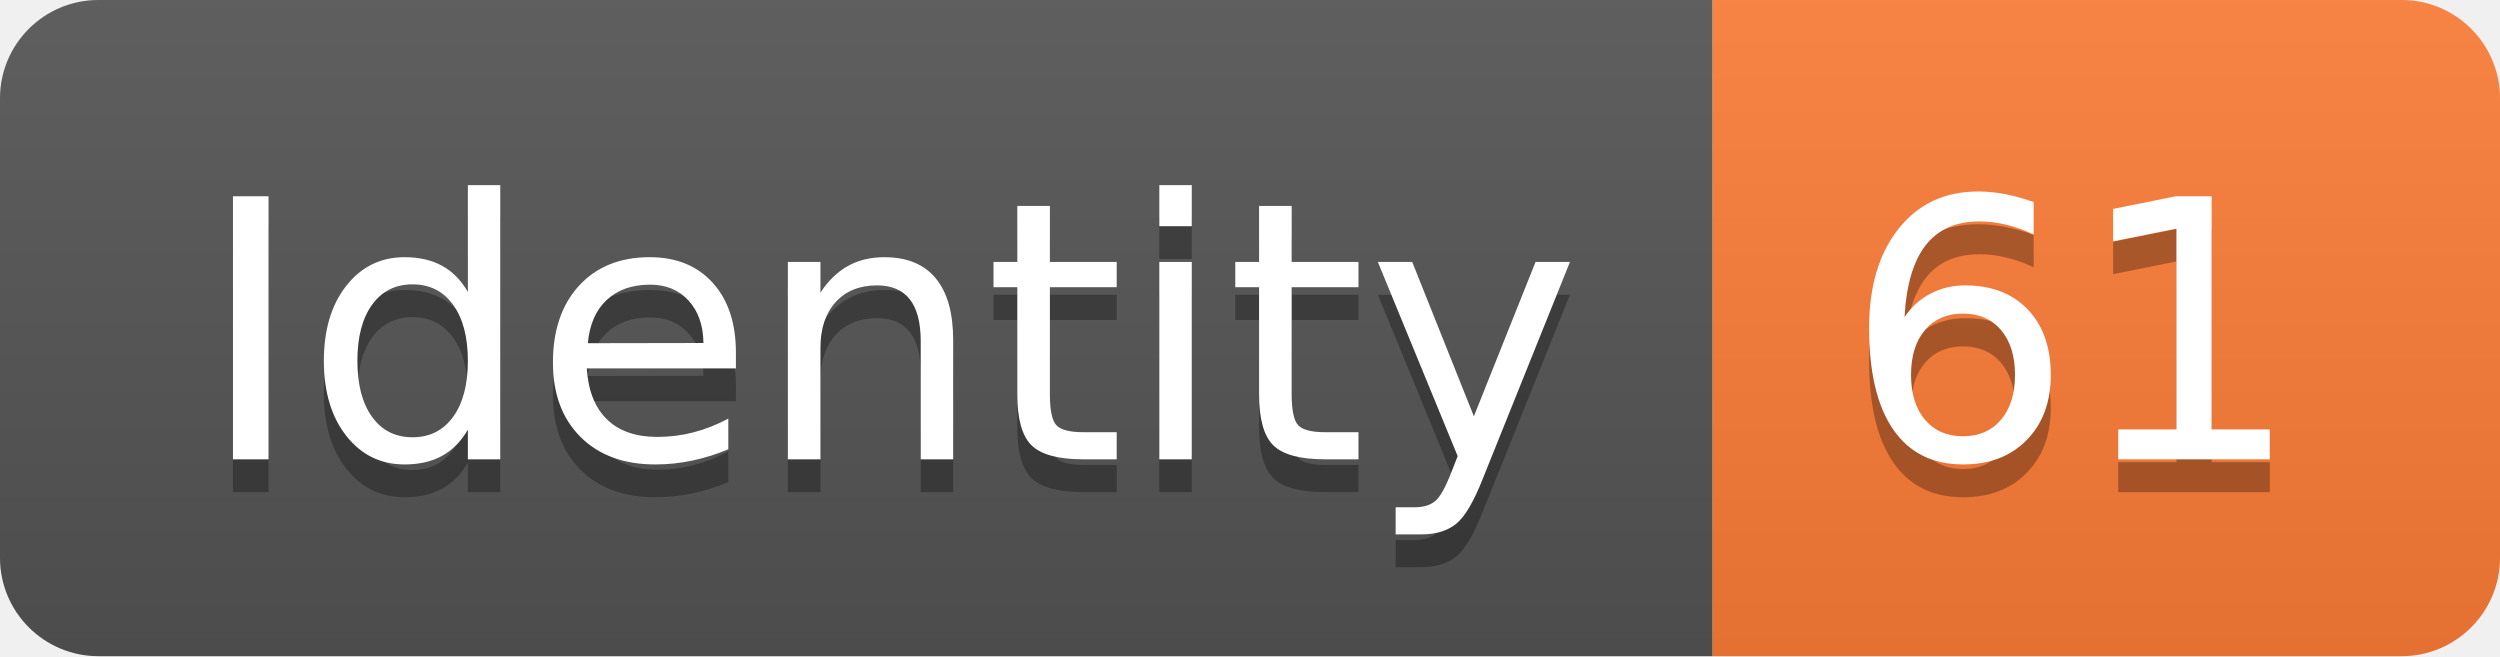
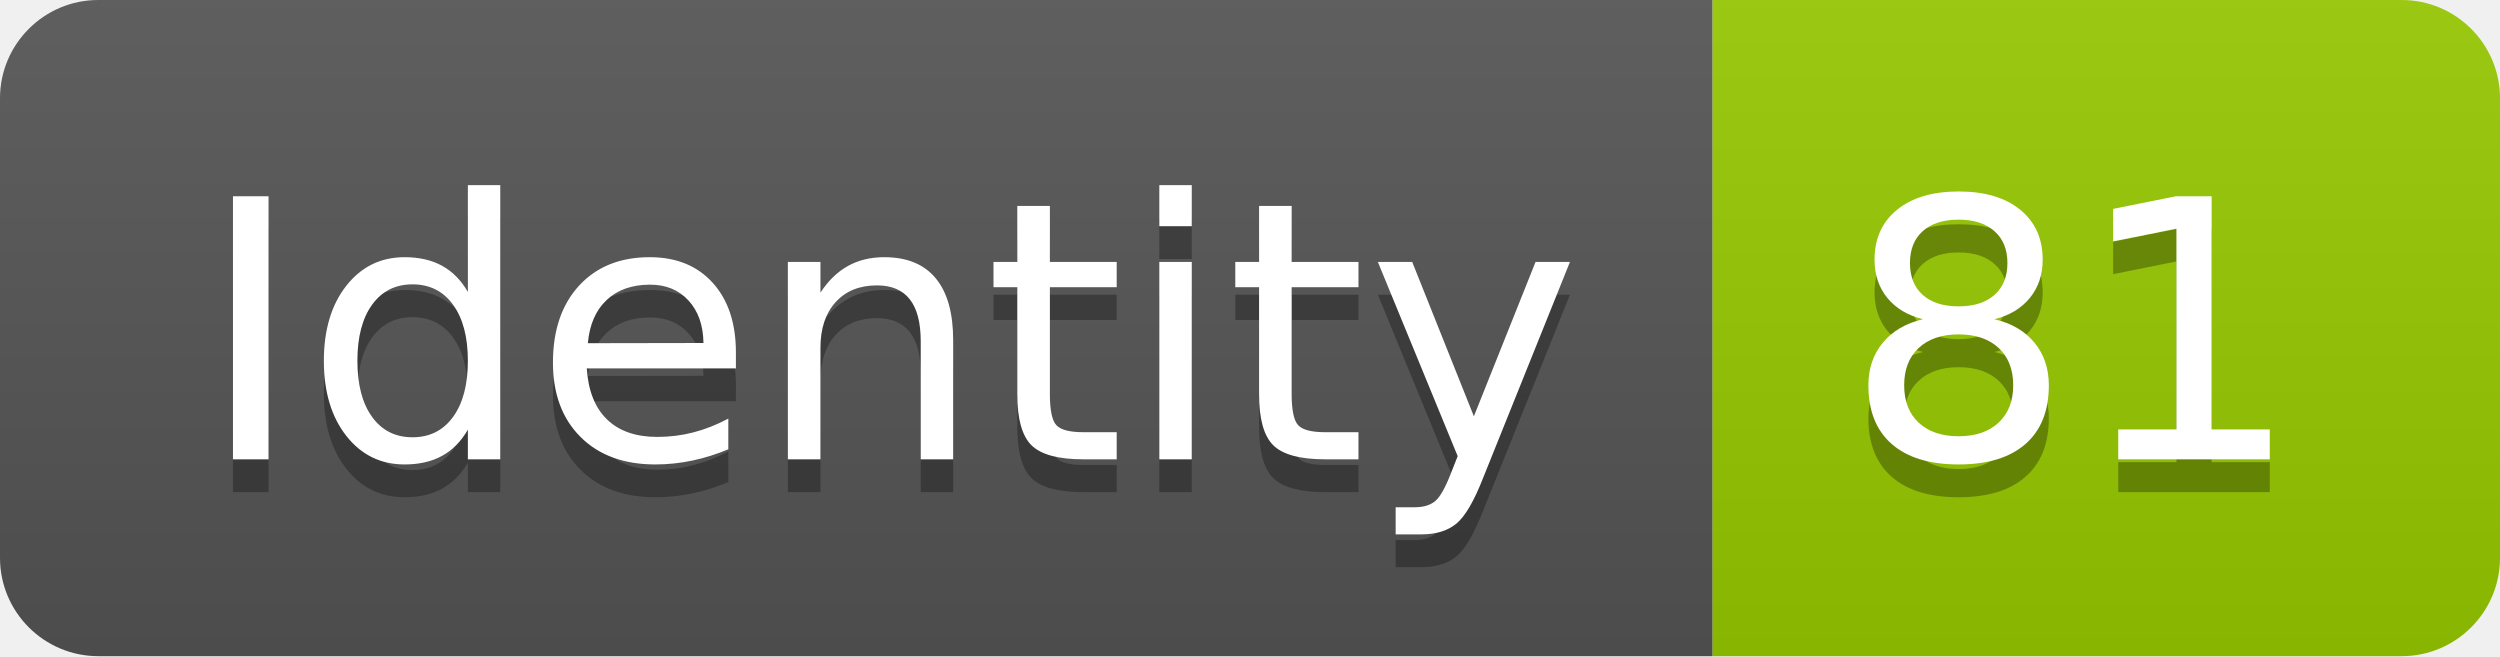
<svg xmlns="http://www.w3.org/2000/svg" width="76.2" height="20">
  <linearGradient id="smooth" x2="0" y2="100%">
    <stop offset="0" stop-color="#bbb" stop-opacity=".1" />
    <stop offset="1" stop-opacity=".1" />
  </linearGradient>
  <clipPath id="round">
    <rect width="76.2" height="20" rx="3" fill="#fff" />
  </clipPath>
  <g clip-path="url(#round)">
    <rect width="52.2" height="20" fill="#555" />
-     <rect x="52.2" width="24.0" height="20" fill="#fe7d37" />
+     <rect x="52.2" width="24.0" height="20" fill="#97CA00" />
    <rect width="76.2" height="20" fill="url(#smooth)" />
  </g>
  <g fill="#fff" text-anchor="middle" font-family="DejaVu Sans,Verdana,Geneva,sans-serif" font-size="110">
    <text x="271.0" y="150" fill="#010101" fill-opacity=".3" transform="scale(0.1)" textLength="422.0" lengthAdjust="spacing">Identity</text>
    <text x="271.0" y="140" transform="scale(0.1)" textLength="422.0" lengthAdjust="spacing">Identity</text>
-     <text x="632.0" y="150" fill="#010101" fill-opacity=".3" transform="scale(0.1)" textLength="140.0" lengthAdjust="spacing">61</text>
-     <text x="632.0" y="140" transform="scale(0.1)" textLength="140.0" lengthAdjust="spacing">61</text>
+     <text x="632.0" y="150" fill="#010101" fill-opacity=".3" transform="scale(0.1)" textLength="140.0" lengthAdjust="spacing">81</text>
+     <text x="632.0" y="140" transform="scale(0.1)" textLength="140.0" lengthAdjust="spacing">81</text>
  </g>
</svg>
